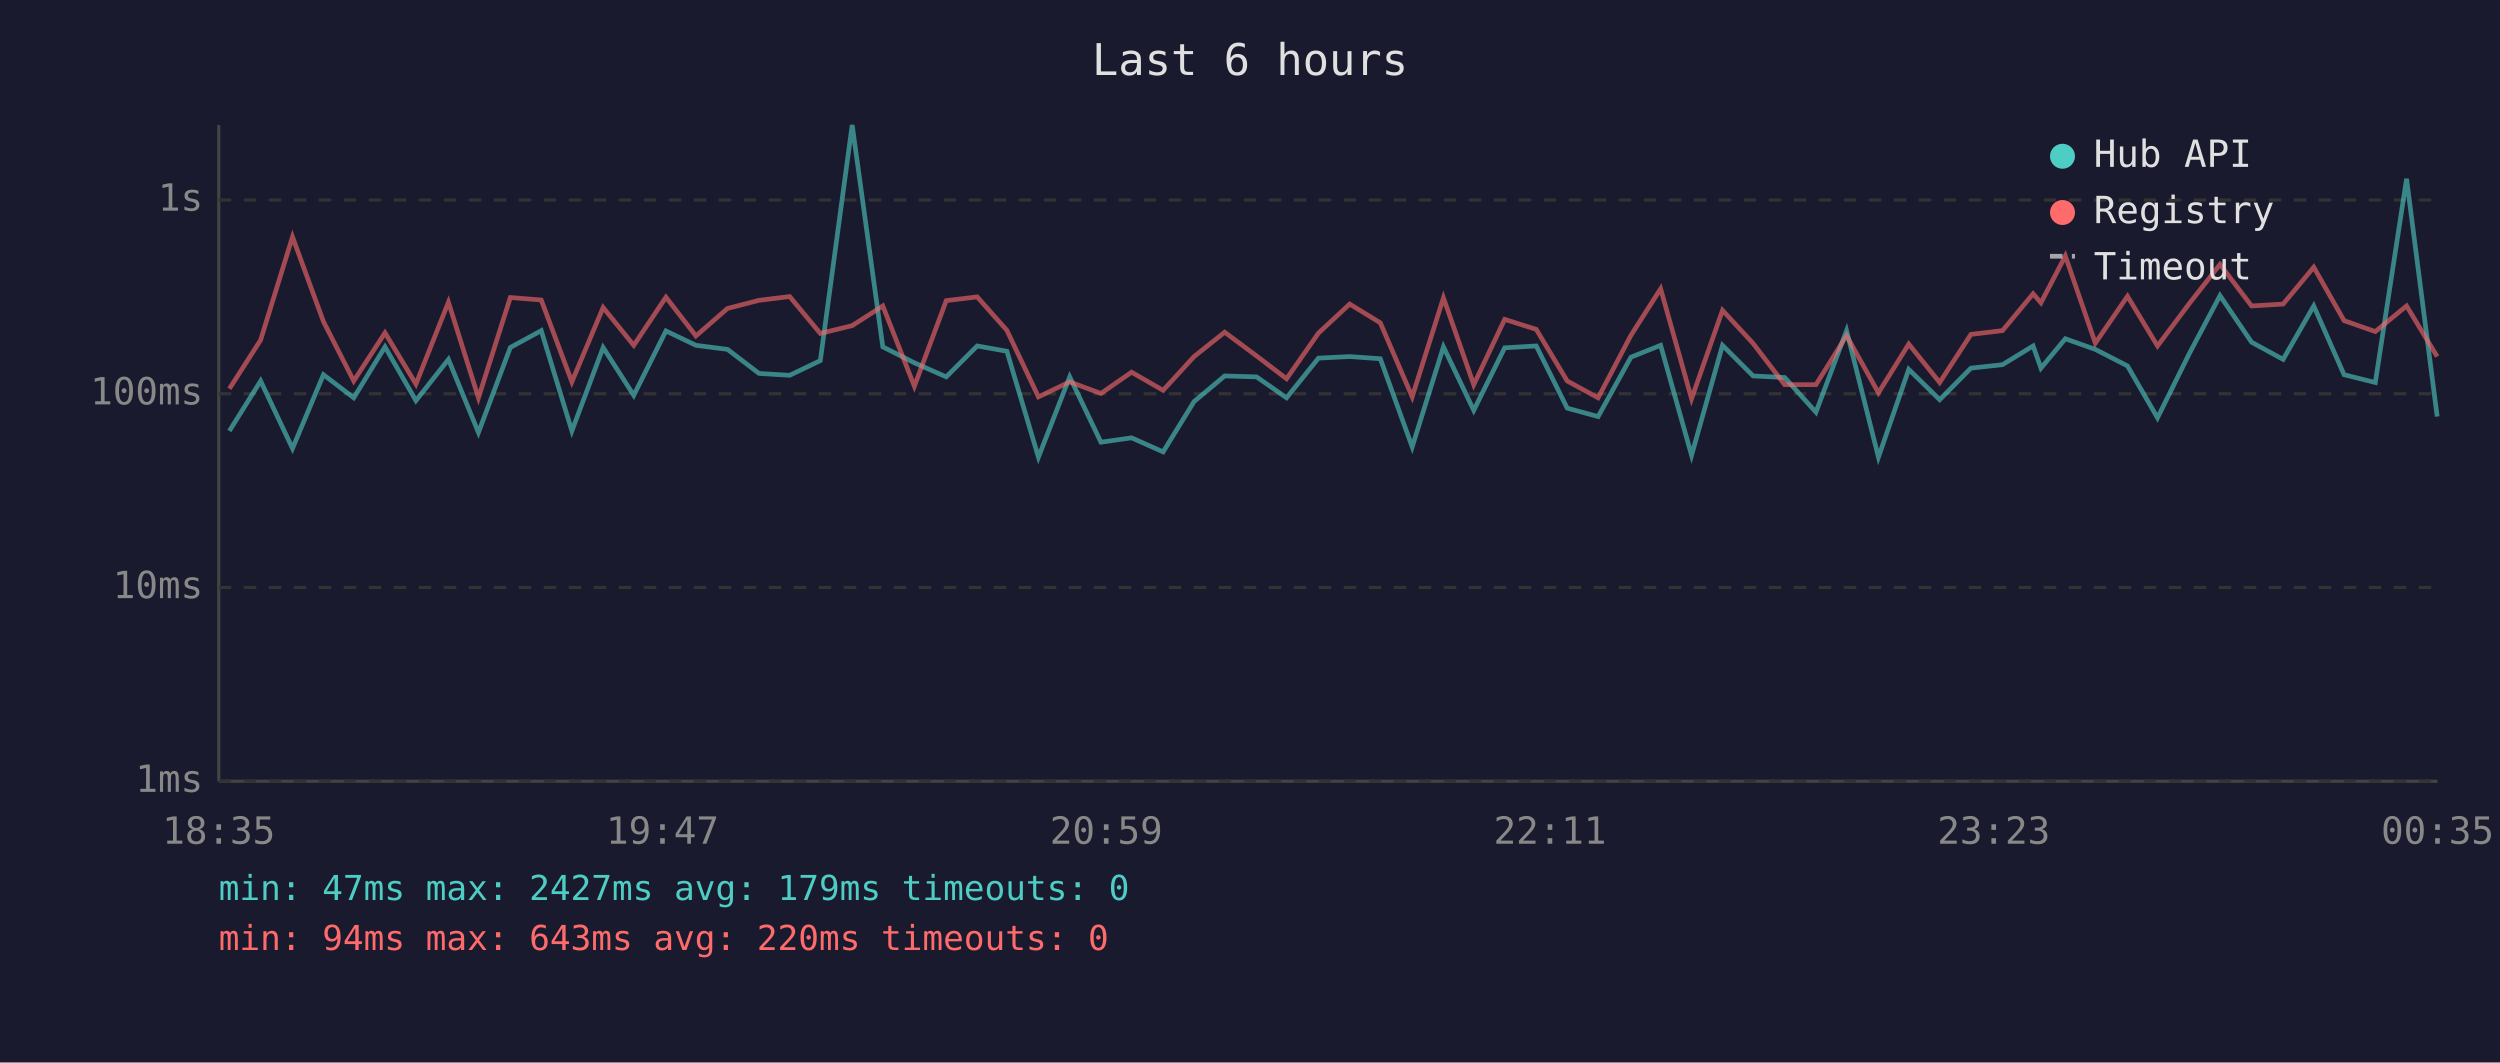
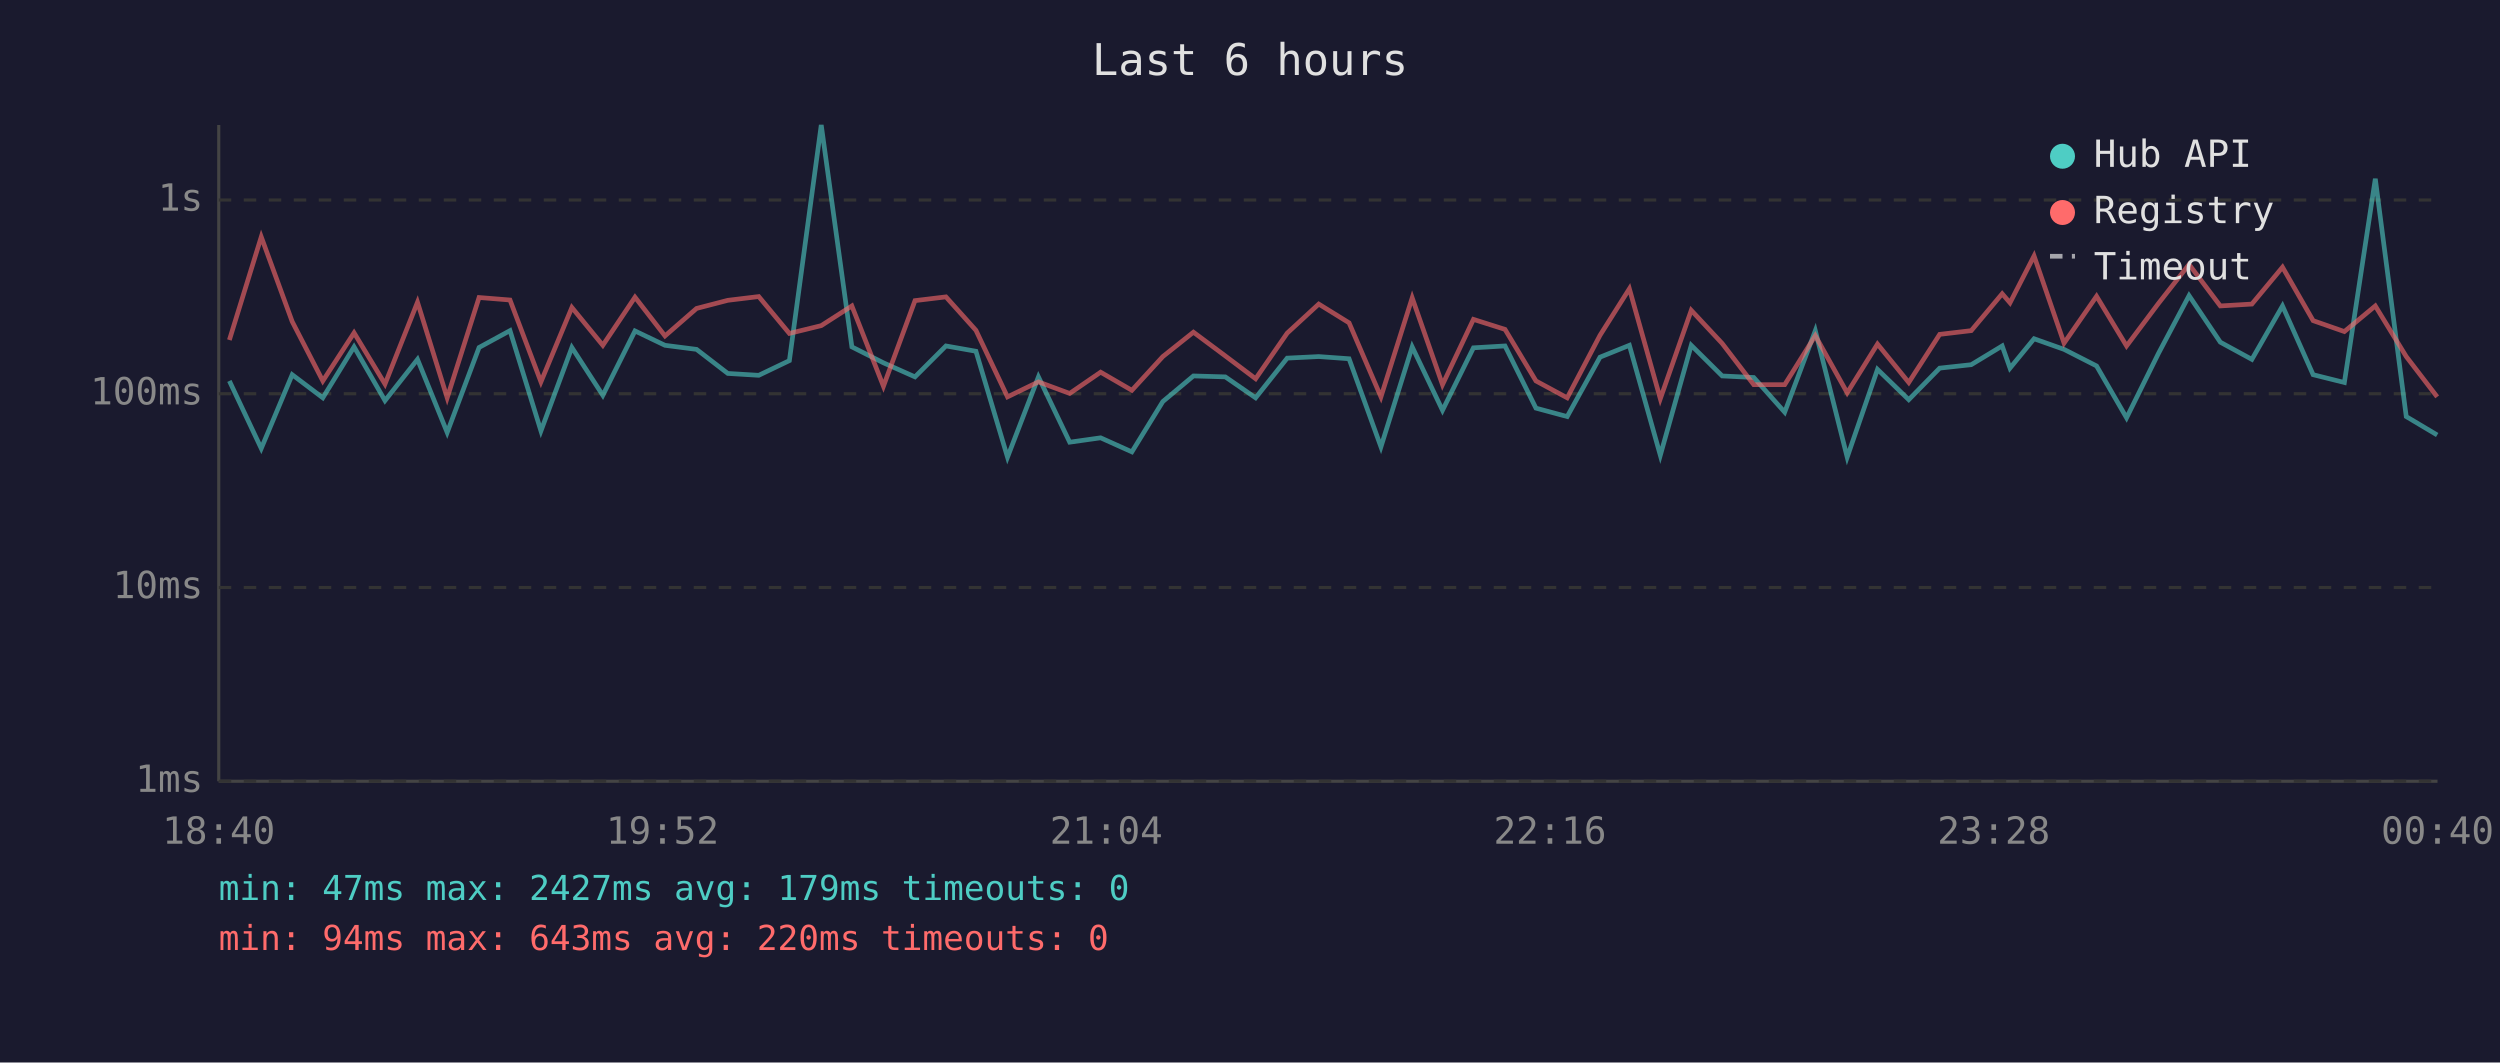
<svg xmlns="http://www.w3.org/2000/svg" viewBox="0 0 800 340" font-family="monospace" font-size="12">
  <rect width="800" height="340" fill="#1a1a2e" />
  <text x="400" y="24" fill="#e0e0e0" font-size="14" text-anchor="middle">Last 6 hours</text>
  <line x1="70" y1="40" x2="70" y2="250" stroke="#444" stroke-width="1" />
  <line x1="70" y1="250" x2="780" y2="250" stroke="#444" stroke-width="1" />
  <line x1="70" y1="250" x2="780" y2="250" stroke="#333" stroke-width="1" stroke-dasharray="4" />
  <text x="65" y="250" fill="#888" text-anchor="end" dominant-baseline="middle">1ms</text>
  <line x1="70" y1="188" x2="780" y2="188" stroke="#333" stroke-width="1" stroke-dasharray="4" />
  <text x="65" y="188" fill="#888" text-anchor="end" dominant-baseline="middle">10ms</text>
  <line x1="70" y1="126" x2="780" y2="126" stroke="#333" stroke-width="1" stroke-dasharray="4" />
  <text x="65" y="126" fill="#888" text-anchor="end" dominant-baseline="middle">100ms</text>
  <line x1="70" y1="64" x2="780" y2="64" stroke="#333" stroke-width="1" stroke-dasharray="4" />
  <text x="65" y="64" fill="#888" text-anchor="end" dominant-baseline="middle">1s</text>
-   <text x="70" y="270" fill="#888" text-anchor="middle">18:35</text>
-   <text x="212" y="270" fill="#888" text-anchor="middle">19:47</text>
-   <text x="354" y="270" fill="#888" text-anchor="middle">20:59</text>
-   <text x="496" y="270" fill="#888" text-anchor="middle">22:11</text>
-   <text x="638" y="270" fill="#888" text-anchor="middle">23:23</text>
-   <text x="780" y="270" fill="#888" text-anchor="middle">00:35</text>
-   <polyline points="73.4,137.9 83.4,121.9 93.6,143.5 103.5,119.9 113.2,127.3 123.2,111.0 133.1,128.2 143.5,115.0 153.1,138.4 163.3,111.2 173.2,105.8 183.0,137.9 193.0,111.2 202.8,126.5 213.1,105.9 222.7,110.5 232.8,111.8 242.9,119.5 252.7,120.1 262.5,115.4 272.7,40.0 282.5,111.0 292.6,116.1 302.8,120.6 312.7,110.7 322.2,112.4 332.3,146.3 342.3,120.6 352.3,141.5 362.1,140.1 372.2,144.6 382.1,128.5 391.9,120.3 402.1,120.6 411.7,127.3 421.9,114.6 431.9,114.1 441.7,114.8 451.9,143.0 461.9,111.0 471.6,131.3 481.5,111.3 491.6,110.7 501.5,130.6 511.4,133.3 521.9,114.3 531.4,110.5 541.3,145.7 551.2,110.5 561.0,120.3 571.1,120.8 581.1,131.9 590.9,105.8 601.1,146.3 610.8,118.2 620.7,127.9 630.7,117.8 640.8,116.7 650.6,110.7 653.1,117.8 660.9,108.4 670.5,111.8 680.8,117.1 690.4,133.7 700.6,113.1 710.4,94.6 720.5,109.5 730.6,115.0 740.4,97.9 750.1,119.9 760.1,122.4 770.1,57.2 779.9,133.3" fill="none" stroke="#4ecdc4" stroke-width="1.5" opacity="0.6" />
-   <polyline points="73.4,124.4 83.4,108.8 93.6,75.8 103.5,102.9 113.2,121.9 123.2,106.5 133.1,122.9 143.5,96.7 153.1,127.3 163.3,95.2 173.2,96.0 183.0,122.2 193.0,98.4 202.8,110.5 213.1,95.1 222.7,107.5 232.8,98.7 242.9,96.1 252.7,94.9 262.5,106.7 272.7,104.2 282.5,97.9 292.6,123.6 302.8,96.2 312.7,95.0 322.2,105.7 332.3,127.0 342.3,122.2 352.3,125.9 362.1,119.1 372.2,124.9 382.1,114.1 391.9,106.3 402.1,113.9 411.7,121.2 421.9,106.6 431.9,97.3 441.7,103.3 451.9,127.0 461.9,95.3 471.6,123.1 481.5,102.2 491.6,105.4 501.5,121.9 511.4,127.3 521.9,107.3 531.4,92.4 541.3,127.6 551.2,99.3 561.0,109.9 571.1,123.1 581.1,123.1 590.9,107.4 601.1,125.7 610.8,110.1 620.7,122.4 630.7,107.0 640.8,105.8 650.6,94.0 653.1,96.9 660.9,81.9 670.5,109.8 680.8,94.8 690.4,110.7 700.6,97.1 710.4,84.6 720.5,97.9 730.6,97.3 740.4,85.5 750.1,102.6 760.1,106.1 770.1,97.9 779.9,114.1" fill="none" stroke="#ff6b6b" stroke-width="1.5" opacity="0.6" />
+   <text x="70" y="270" fill="#888" text-anchor="middle">18:40</text>
+   <text x="212" y="270" fill="#888" text-anchor="middle">19:52</text>
+   <text x="354" y="270" fill="#888" text-anchor="middle">21:04</text>
+   <text x="496" y="270" fill="#888" text-anchor="middle">22:16</text>
+   <text x="638" y="270" fill="#888" text-anchor="middle">23:28</text>
+   <text x="780" y="270" fill="#888" text-anchor="middle">00:40</text>
+   <polyline points="73.4,121.9 83.6,143.5 93.5,119.9 103.3,127.3 113.3,111.0 123.2,128.2 133.6,115.0 143.1,138.4 153.3,111.2 163.2,105.8 173.1,137.9 183.0,111.2 192.9,126.5 203.2,105.9 212.8,110.5 222.9,111.8 232.9,119.5 242.8,120.1 252.6,115.4 262.8,40.0 272.6,111.0 282.7,116.1 292.8,120.6 302.7,110.7 312.3,112.4 322.4,146.3 332.3,120.6 342.3,141.5 352.2,140.1 362.2,144.6 372.1,128.5 381.9,120.3 392.1,120.6 401.8,127.3 411.9,114.6 422.0,114.1 431.7,114.8 441.9,143.0 451.9,111.0 461.6,131.3 471.5,111.3 481.6,110.7 491.5,130.6 501.5,133.3 512.0,114.3 521.4,110.5 531.3,145.7 541.2,110.5 551.1,120.3 561.2,120.8 571.1,131.9 580.9,105.8 591.1,146.3 600.8,118.2 610.8,127.9 620.7,117.8 630.8,116.7 640.7,110.7 643.2,117.8 650.9,108.4 660.5,111.8 670.9,117.1 680.5,133.7 690.7,113.1 700.5,94.6 710.5,109.5 720.6,115.0 730.4,97.9 740.2,119.9 750.2,122.4 760.1,57.2 770.0,133.3 779.9,139.2" fill="none" stroke="#4ecdc4" stroke-width="1.5" opacity="0.6" />
+   <polyline points="73.4,108.8 83.6,75.8 93.5,102.9 103.3,121.9 113.3,106.5 123.2,122.9 133.6,96.7 143.1,127.3 153.3,95.2 163.2,96.0 173.1,122.2 183.0,98.4 192.9,110.5 203.2,95.1 212.8,107.5 222.9,98.7 232.9,96.1 242.8,94.9 252.6,106.7 262.8,104.2 272.6,97.9 282.7,123.6 292.8,96.2 302.7,95.0 312.3,105.7 322.4,127.0 332.3,122.2 342.3,125.9 352.2,119.1 362.2,124.9 372.1,114.1 381.9,106.3 392.1,113.9 401.8,121.2 411.9,106.6 422.0,97.3 431.7,103.3 441.9,127.0 451.9,95.3 461.6,123.1 471.5,102.2 481.6,105.4 491.5,121.9 501.5,127.3 512.0,107.3 521.4,92.4 531.3,127.6 541.2,99.3 551.1,109.9 561.2,123.1 571.1,123.1 580.9,107.4 591.1,125.7 600.8,110.1 610.8,122.4 620.7,107.0 630.8,105.8 640.7,94.0 643.2,96.9 650.9,81.9 660.5,109.8 670.9,94.8 680.5,110.7 690.7,97.1 700.5,84.6 710.5,97.9 720.6,97.3 730.4,85.5 740.2,102.6 750.2,106.1 760.1,97.9 770.0,114.1 779.9,127.0" fill="none" stroke="#ff6b6b" stroke-width="1.5" opacity="0.6" />
  <circle cx="660" cy="50" r="4" fill="#4ecdc4" />
  <text x="670" y="50" fill="#e0e0e0" dominant-baseline="middle">Hub API</text>
  <circle cx="660" cy="68" r="4" fill="#ff6b6b" />
  <text x="670" y="68" fill="#e0e0e0" dominant-baseline="middle">Registry</text>
  <line x1="656" y1="82" x2="664" y2="82" stroke="#e0e0e0" stroke-width="1.5" stroke-dasharray="4,3" opacity="0.7" />
  <text x="670" y="86" fill="#e0e0e0" dominant-baseline="middle">Timeout</text>
  <text x="70" y="288" fill="#4ecdc4" font-size="11">min: 47ms  max: 2427ms  avg: 179ms  timeouts: 0</text>
  <text x="70" y="304" fill="#ff6b6b" font-size="11">min: 94ms  max: 643ms  avg: 220ms  timeouts: 0</text>
</svg>
